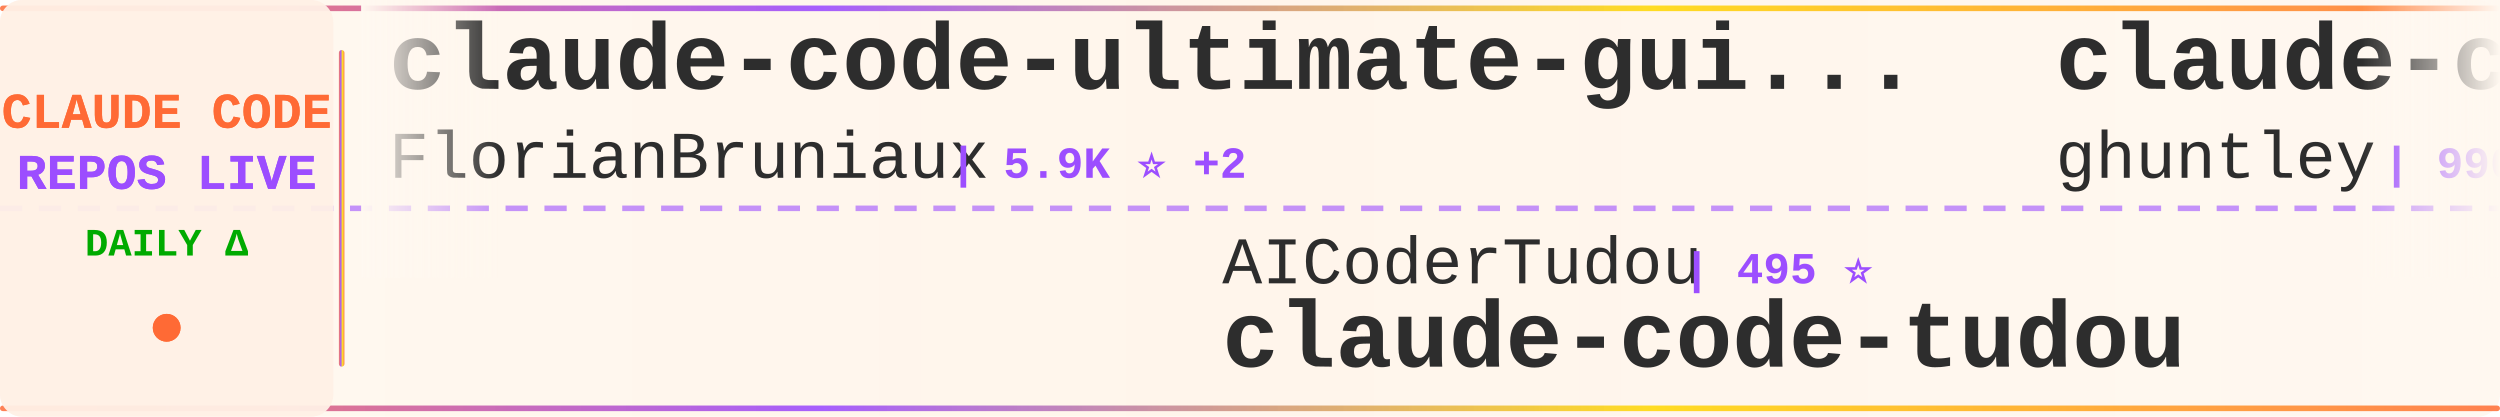
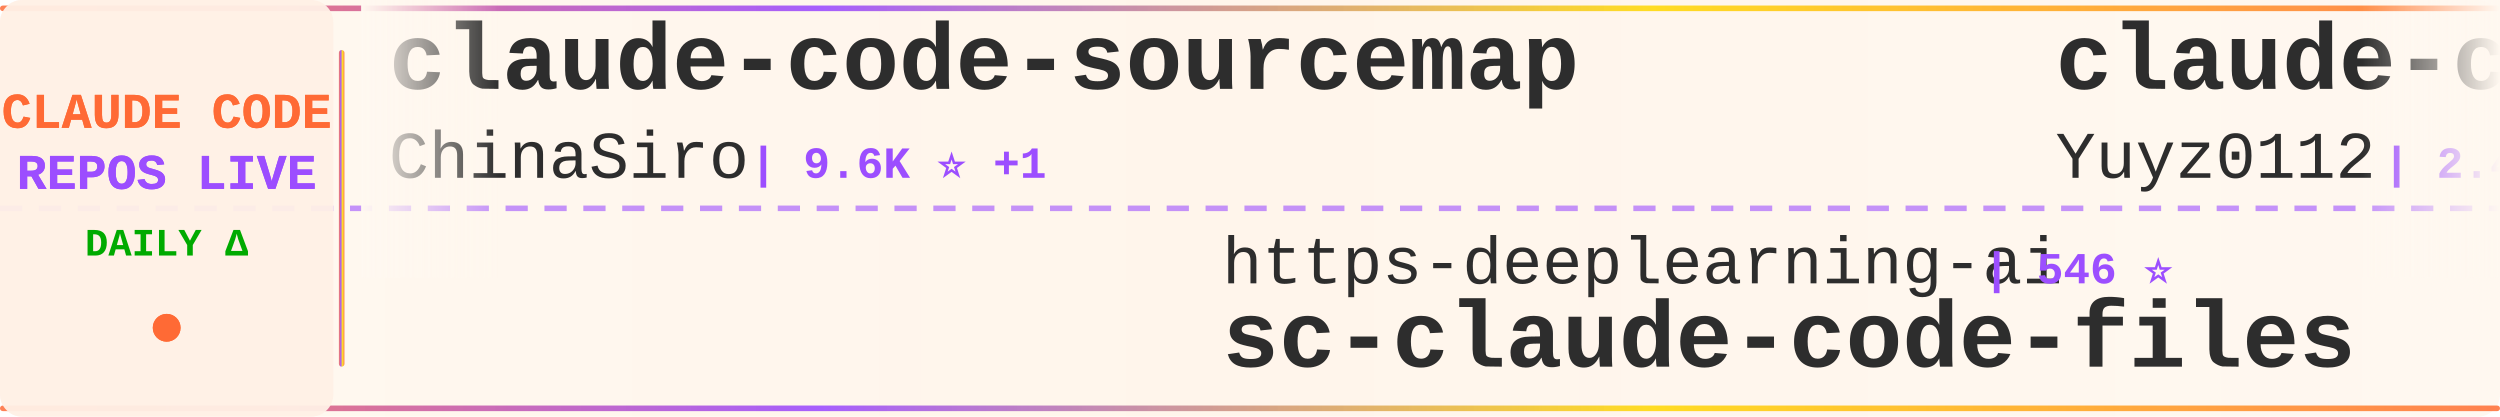
<svg xmlns="http://www.w3.org/2000/svg" width="900" height="150">
  <defs>
    <linearGradient id="tickerBg" x1="0%" y1="0%" x2="100%" y2="0%">
      <stop offset="0%" style="stop-color:#fff8f0;stop-opacity:0.98" />
      <stop offset="50%" style="stop-color:#fff5eb;stop-opacity:1" />
      <stop offset="100%" style="stop-color:#fff8f0;stop-opacity:0.98" />
    </linearGradient>
    <linearGradient id="borderGrad" x1="0%" y1="0%" x2="100%" y2="0%">
      <stop offset="0%" style="stop-color:#FF6B35;stop-opacity:0.85">
        <animate attributeName="stop-opacity" values="0.85;1;0.85" dur="2s" repeatCount="indefinite" />
      </stop>
      <stop offset="33%" style="stop-color:#9C4EFF;stop-opacity:0.9">
        <animate attributeName="stop-opacity" values="0.9;1;0.9" dur="2.2s" repeatCount="indefinite" />
      </stop>
      <stop offset="66%" style="stop-color:#FFD700;stop-opacity:0.85">
        <animate attributeName="stop-opacity" values="0.85;1;0.85" dur="1.8s" repeatCount="indefinite" />
      </stop>
      <stop offset="100%" style="stop-color:#FF6B35;stop-opacity:0.85">
        <animate attributeName="stop-opacity" values="0.85;1;0.85" dur="2s" repeatCount="indefinite" />
      </stop>
    </linearGradient>
    <filter id="textGlow">
      <feGaussianBlur stdDeviation="0.15" result="coloredBlur" />
      <feMerge>
        <feMergeNode in="coloredBlur" />
        <feMergeNode in="SourceGraphic" />
      </feMerge>
    </filter>
    <filter id="metricGlow">
      <feGaussianBlur stdDeviation="0.2" result="coloredBlur" />
      <feMerge>
        <feMergeNode in="coloredBlur" />
        <feMergeNode in="SourceGraphic" />
      </feMerge>
    </filter>
    <linearGradient id="leftFade" x1="0%" y1="0%" x2="100%" y2="0%">
      <stop offset="0%" style="stop-color:#fff8f0;stop-opacity:1" />
      <stop offset="100%" style="stop-color:#fff8f0;stop-opacity:0" />
    </linearGradient>
    <linearGradient id="rightFade" x1="0%" y1="0%" x2="100%" y2="0%">
      <stop offset="0%" style="stop-color:#fff8f0;stop-opacity:0" />
      <stop offset="100%" style="stop-color:#fff8f0;stop-opacity:1" />
    </linearGradient>
  </defs>
  <rect width="900" height="150" fill="url(#tickerBg)" rx="8" />
  <rect x="0" y="2" width="900" height="2" fill="url(#borderGrad)" rx="1" />
  <rect x="0" y="146" width="900" height="2" fill="url(#borderGrad)" rx="1" />
  <line x1="0" y1="75" x2="900" y2="75" stroke="#9C4EFF" stroke-width="2" stroke-dasharray="8 6" opacity="0.6" />
  <rect x="0" y="0" width="120" height="150" fill="#fff0e6" opacity="0.95" rx="8" />
  <text x="60" y="46" font-family="'Courier New', monospace" font-size="18" font-weight="bold" fill="#FF6B35" text-anchor="middle" filter="url(#textGlow)">
    CLAUDE CODE
  </text>
  <text x="60" y="68" font-family="'Courier New', monospace" font-size="18" font-weight="bold" fill="#9C4EFF" text-anchor="middle" filter="url(#textGlow)">
    REPOS LIVE
  </text>
  <text x="60" y="92" font-family="'Courier New', monospace" font-size="14" font-weight="bold" fill="#00aa00" text-anchor="middle">
    DAILY Δ
  </text>
  <circle cx="60" cy="118" r="5" fill="#FF6B35" filter="url(#metricGlow)">
    <animate attributeName="r" values="4;6;4" dur="1.5s" repeatCount="indefinite" />
    <animate attributeName="opacity" values="0.6;1;0.6" dur="1.5s" repeatCount="indefinite" />
  </circle>
  <rect x="122" y="18" width="2" height="114" fill="url(#borderGrad)" rx="1" />
  <clipPath id="tickerClip">
    <rect x="130" y="0" width="770" height="150" />
  </clipPath>
  <g clip-path="url(#tickerClip)">
    <g id="tickerItems">
      <animateTransform attributeName="transform" attributeType="XML" type="translate" from="0 0" to="-3000 0" dur="54s" repeatCount="indefinite" />
      <g transform="translate(0, 0)">
-         <text x="140" y="32" font-family="'Courier New', monospace" font-size="34" font-weight="bold" fill="#2d2d2d">claude-code-ultimate-gui...</text>
-         <text x="140" y="64" font-family="'Courier New', monospace" font-size="24" font-weight="normal" fill="#2d2d2d" opacity="1.0">FlorianBruniaux</text>
-         <text x="342" y="64" font-family="'Courier New', monospace" font-size="16" font-weight="bold" fill="#9C4EFF"> | 5.9K ⭐ +2</text>
+         <text x="140" y="32" font-family="'Courier New', monospace" font-size="34" font-weight="bold" fill="#2d2d2d">claude-code-sourcemap</text>
+         <text x="140" y="64" font-family="'Courier New', monospace" font-size="24" font-weight="normal" fill="#2d2d2d" opacity="1.0">ChinaSiro</text>
+         <text x="270" y="64" font-family="'Courier New', monospace" font-size="16" font-weight="bold" fill="#9C4EFF"> | 9.6K ⭐ +1</text>
      </g>
      <g transform="translate(300, 0)">
-         <text x="140" y="102" font-family="'Courier New', monospace" font-size="24" font-weight="normal" fill="#2d2d2d" opacity="1.0">AICoderTudou</text>
-         <text x="306" y="102" font-family="'Courier New', monospace" font-size="16" font-weight="bold" fill="#9C4EFF"> | 495 ⭐</text>
-         <text x="140" y="132" font-family="'Courier New', monospace" font-size="34" font-weight="bold" fill="#2d2d2d">claude-code-tudou</text>
+         <text x="140" y="102" font-family="'Courier New', monospace" font-size="24" font-weight="normal" fill="#2d2d2d" opacity="1.0">https-deeplearning-ai</text>
+         <text x="414" y="102" font-family="'Courier New', monospace" font-size="16" font-weight="bold" fill="#9C4EFF"> | 546 ⭐</text>
+         <text x="140" y="132" font-family="'Courier New', monospace" font-size="34" font-weight="bold" fill="#2d2d2d">sc-claude-code-files</text>
      </g>
      <g transform="translate(600, 0)">
-         <text x="140" y="32" font-family="'Courier New', monospace" font-size="34" font-weight="bold" fill="#2d2d2d">claude-code-source-code-...</text>
-         <text x="140" y="64" font-family="'Courier New', monospace" font-size="24" font-weight="normal" fill="#2d2d2d" opacity="1.0">ghuntley</text>
-         <text x="258" y="64" font-family="'Courier New', monospace" font-size="16" font-weight="bold" fill="#9C4EFF"> | 990 ⭐</text>
+         <text x="140" y="32" font-family="'Courier New', monospace" font-size="34" font-weight="bold" fill="#2d2d2d">claude-code-reverse</text>
+         <text x="140" y="64" font-family="'Courier New', monospace" font-size="24" font-weight="normal" fill="#2d2d2d" opacity="1.0">Yuyz0112</text>
+         <text x="258" y="64" font-family="'Courier New', monospace" font-size="16" font-weight="bold" fill="#9C4EFF"> | 2.4K ⭐</text>
      </g>
      <g transform="translate(900, 0)">
-         <text x="140" y="102" font-family="'Courier New', monospace" font-size="24" font-weight="normal" fill="#2d2d2d" opacity="1.0">darcyegb</text>
-         <text x="258" y="102" font-family="'Courier New', monospace" font-size="16" font-weight="bold" fill="#9C4EFF"> | 759 ⭐</text>
-         <text x="140" y="132" font-family="'Courier New', monospace" font-size="34" font-weight="bold" fill="#2d2d2d">ClaudeCodeAgents</text>
+         <text x="140" y="102" font-family="'Courier New', monospace" font-size="24" font-weight="normal" fill="#2d2d2d" opacity="1.0">sugyan</text>
+         <text x="234" y="102" font-family="'Courier New', monospace" font-size="16" font-weight="bold" fill="#9C4EFF"> | 1.1K ⭐</text>
+         <text x="140" y="132" font-family="'Courier New', monospace" font-size="34" font-weight="bold" fill="#2d2d2d">claude-code-webui</text>
      </g>
      <g transform="translate(1200, 0)">
-         <text x="140" y="32" font-family="'Courier New', monospace" font-size="34" font-weight="bold" fill="#2d2d2d">claude-code-security-rev...</text>
-         <text x="140" y="64" font-family="'Courier New', monospace" font-size="24" font-weight="normal" fill="#2d2d2d" opacity="1.0">anthropics</text>
-         <text x="282" y="64" font-family="'Courier New', monospace" font-size="16" font-weight="bold" fill="#9C4EFF"> | 6.1K ⭐ +1</text>
+         <text x="140" y="32" font-family="'Courier New', monospace" font-size="34" font-weight="bold" fill="#2d2d2d">claude-code-templates</text>
+         <text x="140" y="64" font-family="'Courier New', monospace" font-size="24" font-weight="normal" fill="#2d2d2d" opacity="1.0">davila7</text>
+         <text x="246" y="64" font-family="'Courier New', monospace" font-size="16" font-weight="bold" fill="#9C4EFF"> | 30.5K ⭐ +2</text>
      </g>
      <g transform="translate(1500, 0)">
-         <text x="140" y="102" font-family="'Courier New', monospace" font-size="24" font-weight="normal" fill="#2d2d2d" opacity="1.0">centminmod</text>
-         <text x="282" y="102" font-family="'Courier New', monospace" font-size="16" font-weight="bold" fill="#9C4EFF"> | 2.6K ⭐ +1</text>
-         <text x="140" y="132" font-family="'Courier New', monospace" font-size="34" font-weight="bold" fill="#2d2d2d">my-claude-code-setup</text>
+         <text x="140" y="102" font-family="'Courier New', monospace" font-size="24" font-weight="normal" fill="#2d2d2d" opacity="1.0">huangserva</text>
+         <text x="282" y="102" font-family="'Courier New', monospace" font-size="16" font-weight="bold" fill="#9C4EFF"> | 626 ⭐</text>
+         <text x="140" y="132" font-family="'Courier New', monospace" font-size="34" font-weight="bold" fill="#2d2d2d">claude-code-cli</text>
      </g>
      <g transform="translate(1800, 0)">
-         <text x="140" y="32" font-family="'Courier New', monospace" font-size="34" font-weight="bold" fill="#2d2d2d">claude-code-from-source</text>
-         <text x="140" y="64" font-family="'Courier New', monospace" font-size="24" font-weight="normal" fill="#2d2d2d" opacity="1.0">alejandrobalderas</text>
-         <text x="366" y="64" font-family="'Courier New', monospace" font-size="16" font-weight="bold" fill="#9C4EFF"> | 2.8K ⭐</text>
+         <text x="140" y="32" font-family="'Courier New', monospace" font-size="34" font-weight="bold" fill="#2d2d2d">claude-code-workflows</text>
+         <text x="140" y="64" font-family="'Courier New', monospace" font-size="24" font-weight="normal" fill="#2d2d2d" opacity="1.0">OneRedOak</text>
+         <text x="270" y="64" font-family="'Courier New', monospace" font-size="16" font-weight="bold" fill="#9C4EFF"> | 3.9K ⭐</text>
      </g>
      <g transform="translate(2100, 0)">
-         <text x="140" y="102" font-family="'Courier New', monospace" font-size="24" font-weight="normal" fill="#2d2d2d" opacity="1.0">disler</text>
-         <text x="234" y="102" font-family="'Courier New', monospace" font-size="16" font-weight="bold" fill="#9C4EFF"> | 3.9K ⭐</text>
-         <text x="140" y="132" font-family="'Courier New', monospace" font-size="34" font-weight="bold" fill="#2d2d2d">claude-code-hooks-master...</text>
+         <text x="140" y="102" font-family="'Courier New', monospace" font-size="24" font-weight="normal" fill="#2d2d2d" opacity="1.0">hangsman</text>
+         <text x="258" y="102" font-family="'Courier New', monospace" font-size="16" font-weight="bold" fill="#9C4EFF"> | 792 ⭐</text>
+         <text x="140" y="132" font-family="'Courier New', monospace" font-size="34" font-weight="bold" fill="#2d2d2d">claude-code-source</text>
      </g>
      <g transform="translate(2400, 0)">
-         <text x="140" y="32" font-family="'Courier New', monospace" font-size="34" font-weight="bold" fill="#2d2d2d">everything-claude-code</text>
-         <text x="140" y="64" font-family="'Courier New', monospace" font-size="24" font-weight="normal" fill="#2d2d2d" opacity="1.0">WorldFlowAI</text>
-         <text x="294" y="64" font-family="'Courier New', monospace" font-size="16" font-weight="bold" fill="#9C4EFF"> | 1.9K ⭐ +5</text>
+         <text x="140" y="32" font-family="'Courier New', monospace" font-size="34" font-weight="bold" fill="#2d2d2d">edmunds-claude-code</text>
+         <text x="140" y="64" font-family="'Courier New', monospace" font-size="24" font-weight="normal" fill="#2d2d2d" opacity="1.0">edmund-io</text>
+         <text x="270" y="64" font-family="'Courier New', monospace" font-size="16" font-weight="bold" fill="#9C4EFF"> | 1.5K ⭐</text>
      </g>
      <g transform="translate(2700, 0)">
-         <text x="140" y="102" font-family="'Courier New', monospace" font-size="24" font-weight="normal" fill="#2d2d2d" opacity="1.0">musistudio</text>
-         <text x="282" y="102" font-family="'Courier New', monospace" font-size="16" font-weight="bold" fill="#9C4EFF"> | 37.0K ⭐</text>
-         <text x="140" y="132" font-family="'Courier New', monospace" font-size="34" font-weight="bold" fill="#2d2d2d">claude-code-router</text>
+         <text x="140" y="102" font-family="'Courier New', monospace" font-size="24" font-weight="normal" fill="#2d2d2d" opacity="1.0">chauncygu</text>
+         <text x="270" y="102" font-family="'Courier New', monospace" font-size="16" font-weight="bold" fill="#9C4EFF"> | 2.8K ⭐</text>
+         <text x="140" y="132" font-family="'Courier New', monospace" font-size="34" font-weight="bold" fill="#2d2d2d">collection-claude-code-s...</text>
      </g>
      <g transform="translate(3000, 0)">
-         <text x="140" y="32" font-family="'Courier New', monospace" font-size="34" font-weight="bold" fill="#2d2d2d">claude-code-ultimate-gui...</text>
-         <text x="140" y="64" font-family="'Courier New', monospace" font-size="24" font-weight="normal" fill="#2d2d2d" opacity="1.0">FlorianBruniaux</text>
-         <text x="342" y="64" font-family="'Courier New', monospace" font-size="16" font-weight="bold" fill="#9C4EFF"> | 5.9K ⭐ +2</text>
+         <text x="140" y="32" font-family="'Courier New', monospace" font-size="34" font-weight="bold" fill="#2d2d2d">claude-code-sourcemap</text>
+         <text x="140" y="64" font-family="'Courier New', monospace" font-size="24" font-weight="normal" fill="#2d2d2d" opacity="1.0">ChinaSiro</text>
+         <text x="270" y="64" font-family="'Courier New', monospace" font-size="16" font-weight="bold" fill="#9C4EFF"> | 9.6K ⭐ +1</text>
      </g>
      <g transform="translate(3300, 0)">
-         <text x="140" y="102" font-family="'Courier New', monospace" font-size="24" font-weight="normal" fill="#2d2d2d" opacity="1.0">AICoderTudou</text>
-         <text x="306" y="102" font-family="'Courier New', monospace" font-size="16" font-weight="bold" fill="#9C4EFF"> | 495 ⭐</text>
-         <text x="140" y="132" font-family="'Courier New', monospace" font-size="34" font-weight="bold" fill="#2d2d2d">claude-code-tudou</text>
+         <text x="140" y="102" font-family="'Courier New', monospace" font-size="24" font-weight="normal" fill="#2d2d2d" opacity="1.0">https-deeplearning-ai</text>
+         <text x="414" y="102" font-family="'Courier New', monospace" font-size="16" font-weight="bold" fill="#9C4EFF"> | 546 ⭐</text>
+         <text x="140" y="132" font-family="'Courier New', monospace" font-size="34" font-weight="bold" fill="#2d2d2d">sc-claude-code-files</text>
      </g>
      <g transform="translate(3600, 0)">
-         <text x="140" y="32" font-family="'Courier New', monospace" font-size="34" font-weight="bold" fill="#2d2d2d">claude-code-source-code-...</text>
-         <text x="140" y="64" font-family="'Courier New', monospace" font-size="24" font-weight="normal" fill="#2d2d2d" opacity="1.0">ghuntley</text>
-         <text x="258" y="64" font-family="'Courier New', monospace" font-size="16" font-weight="bold" fill="#9C4EFF"> | 990 ⭐</text>
+         <text x="140" y="32" font-family="'Courier New', monospace" font-size="34" font-weight="bold" fill="#2d2d2d">claude-code-reverse</text>
+         <text x="140" y="64" font-family="'Courier New', monospace" font-size="24" font-weight="normal" fill="#2d2d2d" opacity="1.0">Yuyz0112</text>
+         <text x="258" y="64" font-family="'Courier New', monospace" font-size="16" font-weight="bold" fill="#9C4EFF"> | 2.4K ⭐</text>
      </g>
      <g transform="translate(3900, 0)">
-         <text x="140" y="102" font-family="'Courier New', monospace" font-size="24" font-weight="normal" fill="#2d2d2d" opacity="1.0">darcyegb</text>
-         <text x="258" y="102" font-family="'Courier New', monospace" font-size="16" font-weight="bold" fill="#9C4EFF"> | 759 ⭐</text>
-         <text x="140" y="132" font-family="'Courier New', monospace" font-size="34" font-weight="bold" fill="#2d2d2d">ClaudeCodeAgents</text>
+         <text x="140" y="102" font-family="'Courier New', monospace" font-size="24" font-weight="normal" fill="#2d2d2d" opacity="1.0">sugyan</text>
+         <text x="234" y="102" font-family="'Courier New', monospace" font-size="16" font-weight="bold" fill="#9C4EFF"> | 1.1K ⭐</text>
+         <text x="140" y="132" font-family="'Courier New', monospace" font-size="34" font-weight="bold" fill="#2d2d2d">claude-code-webui</text>
      </g>
    </g>
  </g>
  <rect x="130" y="0" width="50" height="100" fill="url(#leftFade)" />
  <rect x="850" y="0" width="50" height="100" fill="url(#rightFade)" />
</svg>
